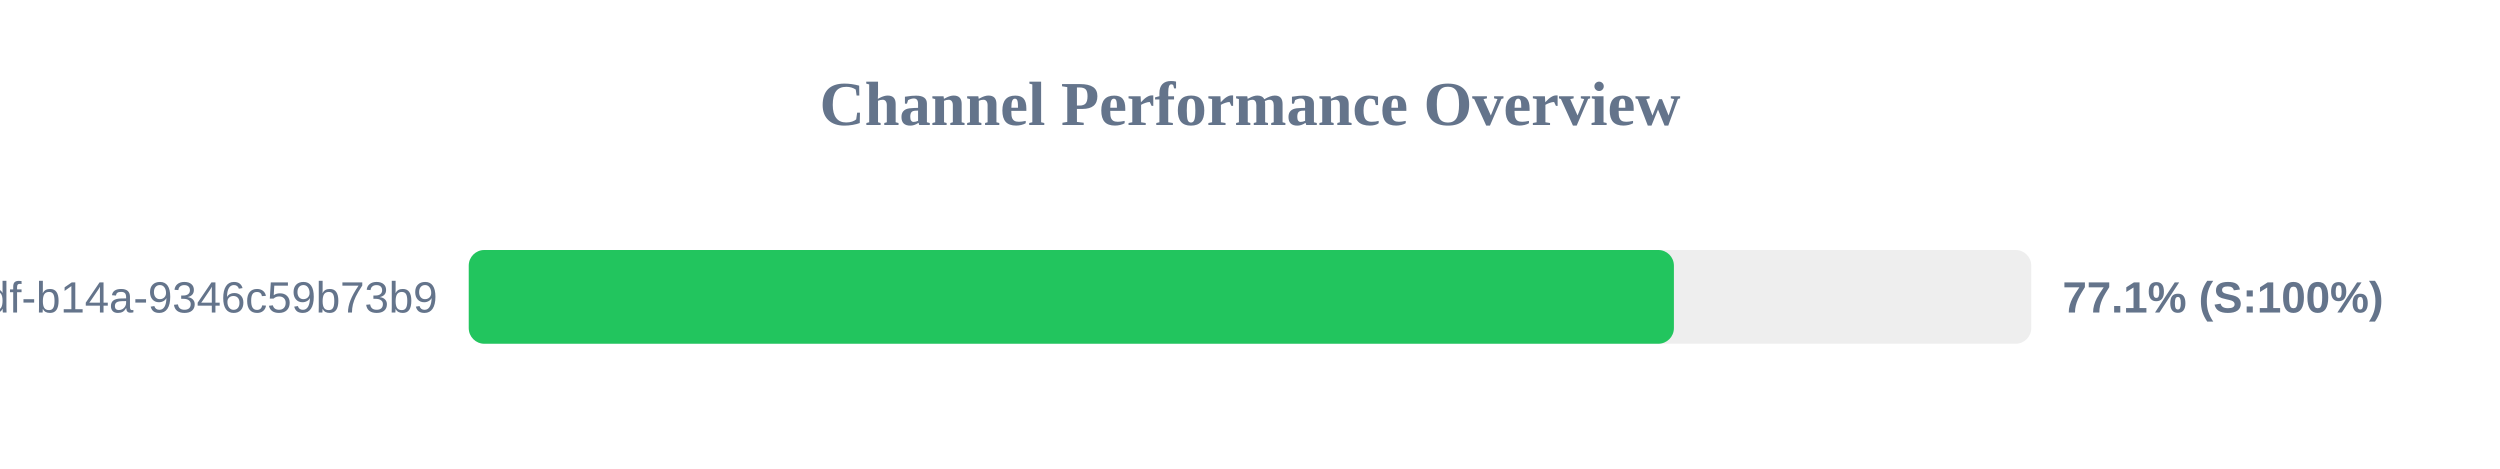
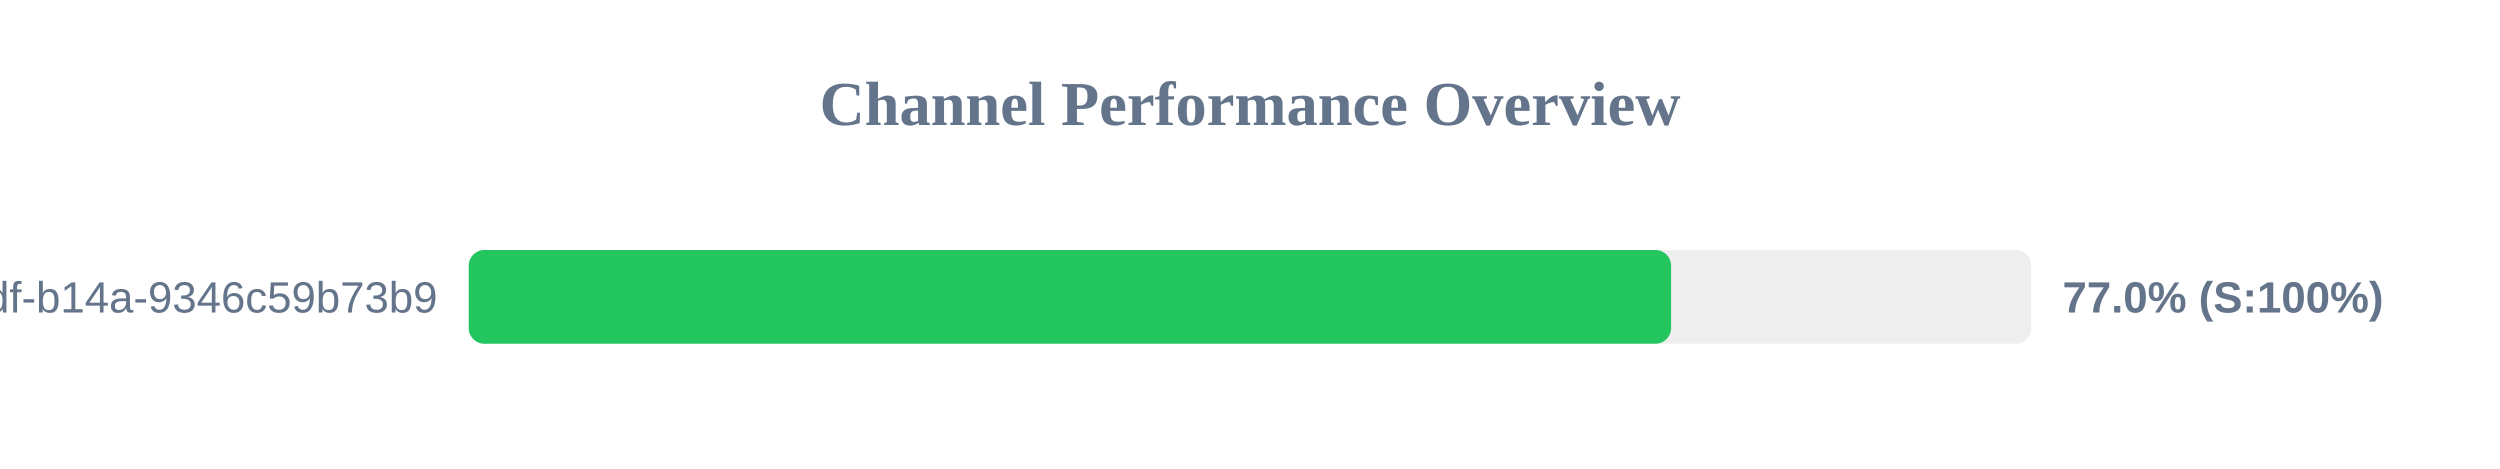
<svg xmlns="http://www.w3.org/2000/svg" width="800" height="150" version="1.1">
  <style>
        .row { font: 14px Arial; fill: #64748b; }
        .score { font: bold 14px Arial; fill: #64748b; }
    </style>
  <text x="400" y="40" text-anchor="middle" font-size="20px" font-weight="bold" fill="#64748b">Channel Performance Overview</text>
  <rect x="150" y="80" width="500" height="30" fill="#eee" rx="5" />
-   <rect x="150" y="80" width="385.65" height="30" fill="#22c55e" rx="5" />
+   <rect x="150" y="80" width="384.75" height="30" fill="#22c55e" rx="5" />
  <text x="140" y="100" text-anchor="end" class="row">?uuid=55ca7a9e-cf90-49df-b14a-9346c59b73b9</text>
-   <text x="660" y="100" text-anchor="start" class="score">77.1% (S:100%)</text>
+   <text x="660" y="100" text-anchor="start" class="score">77.0% (S:100%)</text>
</svg>
